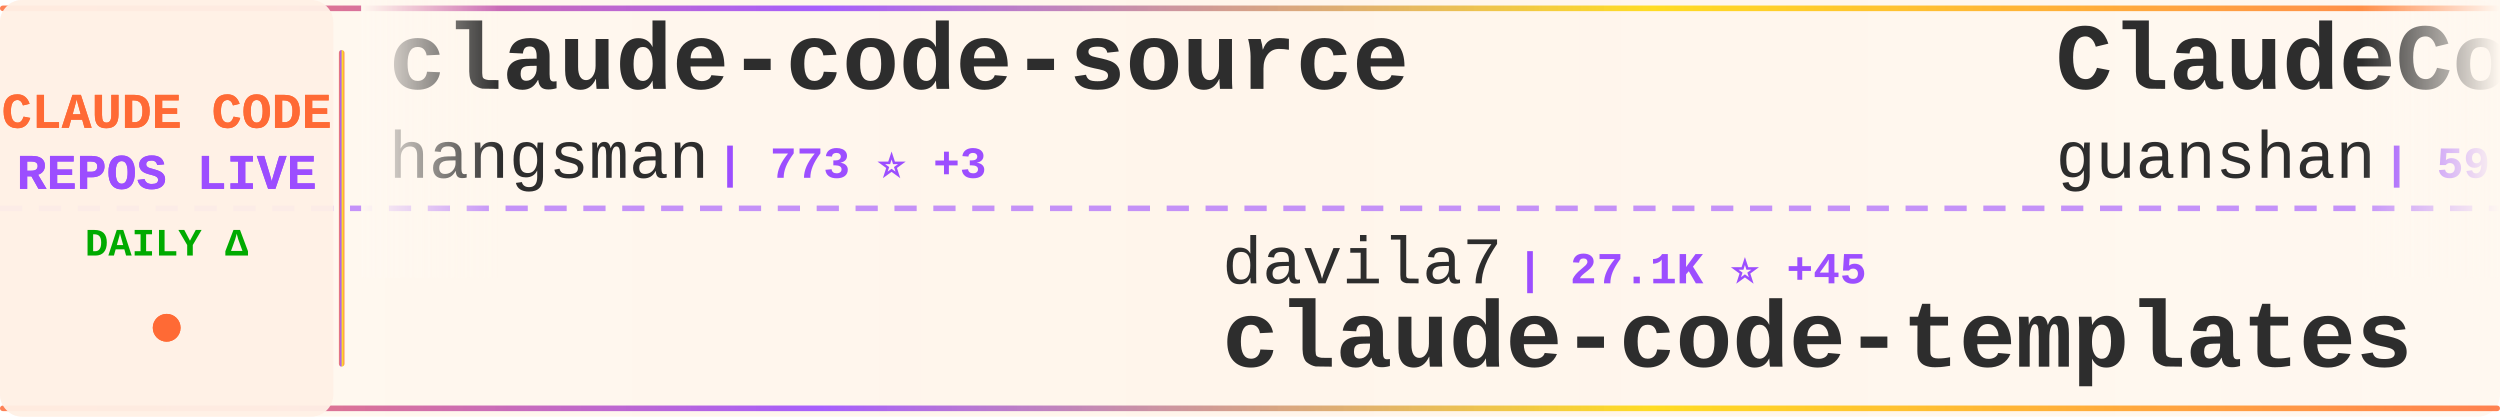
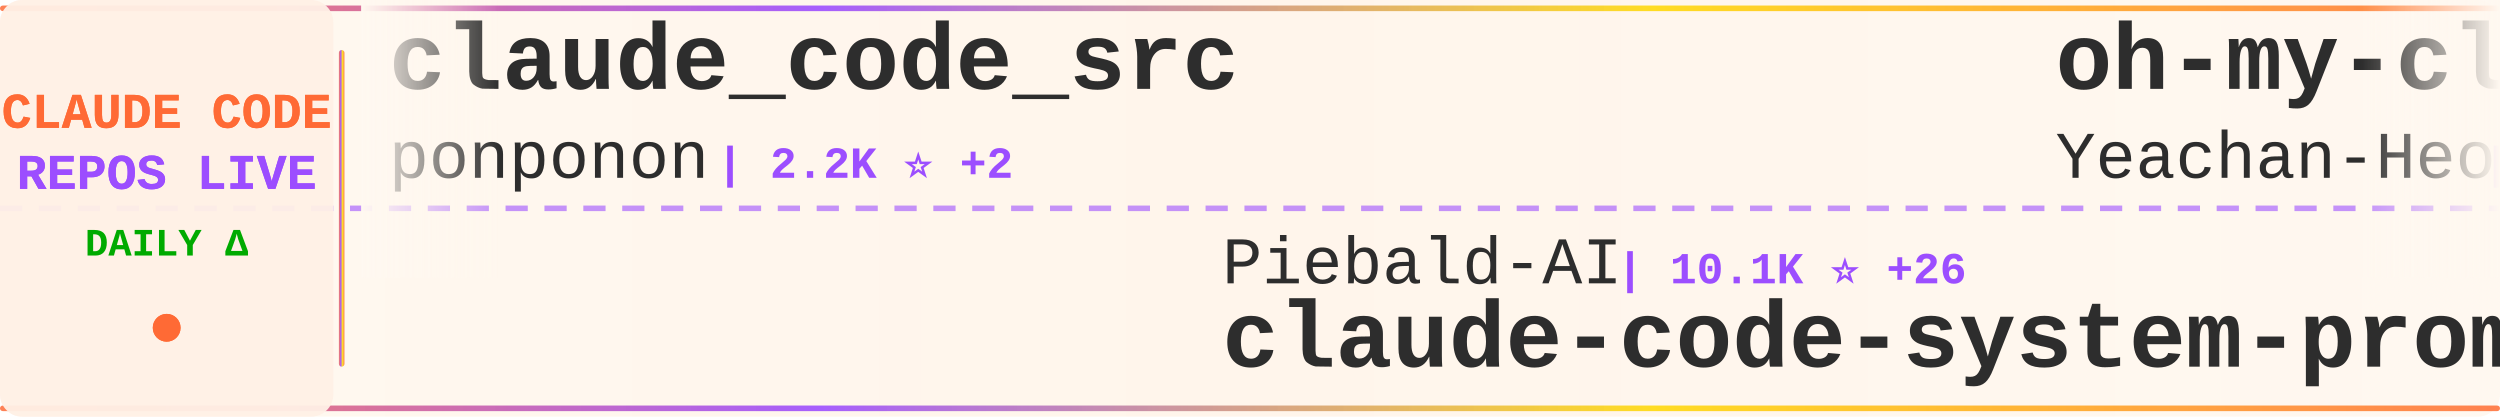
<svg xmlns="http://www.w3.org/2000/svg" width="900" height="150">
  <defs>
    <linearGradient id="tickerBg" x1="0%" y1="0%" x2="100%" y2="0%">
      <stop offset="0%" style="stop-color:#fff8f0;stop-opacity:0.98" />
      <stop offset="50%" style="stop-color:#fff5eb;stop-opacity:1" />
      <stop offset="100%" style="stop-color:#fff8f0;stop-opacity:0.98" />
    </linearGradient>
    <linearGradient id="borderGrad" x1="0%" y1="0%" x2="100%" y2="0%">
      <stop offset="0%" style="stop-color:#FF6B35;stop-opacity:0.85">
        <animate attributeName="stop-opacity" values="0.85;1;0.85" dur="2s" repeatCount="indefinite" />
      </stop>
      <stop offset="33%" style="stop-color:#9C4EFF;stop-opacity:0.9">
        <animate attributeName="stop-opacity" values="0.9;1;0.9" dur="2.2s" repeatCount="indefinite" />
      </stop>
      <stop offset="66%" style="stop-color:#FFD700;stop-opacity:0.85">
        <animate attributeName="stop-opacity" values="0.85;1;0.85" dur="1.8s" repeatCount="indefinite" />
      </stop>
      <stop offset="100%" style="stop-color:#FF6B35;stop-opacity:0.85">
        <animate attributeName="stop-opacity" values="0.85;1;0.85" dur="2s" repeatCount="indefinite" />
      </stop>
    </linearGradient>
    <filter id="textGlow">
      <feGaussianBlur stdDeviation="0.15" result="coloredBlur" />
      <feMerge>
        <feMergeNode in="coloredBlur" />
        <feMergeNode in="SourceGraphic" />
      </feMerge>
    </filter>
    <filter id="metricGlow">
      <feGaussianBlur stdDeviation="0.2" result="coloredBlur" />
      <feMerge>
        <feMergeNode in="coloredBlur" />
        <feMergeNode in="SourceGraphic" />
      </feMerge>
    </filter>
    <linearGradient id="leftFade" x1="0%" y1="0%" x2="100%" y2="0%">
      <stop offset="0%" style="stop-color:#fff8f0;stop-opacity:1" />
      <stop offset="100%" style="stop-color:#fff8f0;stop-opacity:0" />
    </linearGradient>
    <linearGradient id="rightFade" x1="0%" y1="0%" x2="100%" y2="0%">
      <stop offset="0%" style="stop-color:#fff8f0;stop-opacity:0" />
      <stop offset="100%" style="stop-color:#fff8f0;stop-opacity:1" />
    </linearGradient>
  </defs>
  <rect width="900" height="150" fill="url(#tickerBg)" rx="8" />
  <rect x="0" y="2" width="900" height="2" fill="url(#borderGrad)" rx="1" />
  <rect x="0" y="146" width="900" height="2" fill="url(#borderGrad)" rx="1" />
  <line x1="0" y1="75" x2="900" y2="75" stroke="#9C4EFF" stroke-width="2" stroke-dasharray="8 6" opacity="0.6" />
  <rect x="0" y="0" width="120" height="150" fill="#fff0e6" opacity="0.95" rx="8" />
  <text x="60" y="46" font-family="'Courier New', monospace" font-size="18" font-weight="bold" fill="#FF6B35" text-anchor="middle" filter="url(#textGlow)">
    CLAUDE CODE
  </text>
  <text x="60" y="68" font-family="'Courier New', monospace" font-size="18" font-weight="bold" fill="#9C4EFF" text-anchor="middle" filter="url(#textGlow)">
    REPOS LIVE
  </text>
  <text x="60" y="92" font-family="'Courier New', monospace" font-size="14" font-weight="bold" fill="#00aa00" text-anchor="middle">
    DAILY Δ
  </text>
  <circle cx="60" cy="118" r="5" fill="#FF6B35" filter="url(#metricGlow)">
    <animate attributeName="r" values="4;6;4" dur="1.5s" repeatCount="indefinite" />
    <animate attributeName="opacity" values="0.6;1;0.6" dur="1.5s" repeatCount="indefinite" />
  </circle>
  <rect x="122" y="18" width="2" height="114" fill="url(#borderGrad)" rx="1" />
  <clipPath id="tickerClip">
    <rect x="130" y="0" width="770" height="150" />
  </clipPath>
  <g clip-path="url(#tickerClip)">
    <g id="tickerItems">
      <animateTransform attributeName="transform" attributeType="XML" type="translate" from="0 0" to="-3000 0" dur="54s" repeatCount="indefinite" />
      <g transform="translate(0, 0)">
-         <text x="140" y="32" font-family="'Courier New', monospace" font-size="34" font-weight="bold" fill="#2d2d2d">claude-code-source</text>
-         <text x="140" y="64" font-family="'Courier New', monospace" font-size="24" font-weight="normal" fill="#2d2d2d" opacity="1.0">hangsman</text>
-         <text x="258" y="64" font-family="'Courier New', monospace" font-size="16" font-weight="bold" fill="#9C4EFF"> | 773 ⭐ +3</text>
+         <text x="140" y="32" font-family="'Courier New', monospace" font-size="34" font-weight="bold" fill="#2d2d2d">claude_code_src</text>
+         <text x="140" y="64" font-family="'Courier New', monospace" font-size="24" font-weight="normal" fill="#2d2d2d" opacity="1.0">ponponon</text>
+         <text x="258" y="64" font-family="'Courier New', monospace" font-size="16" font-weight="bold" fill="#9C4EFF"> | 2.2K ⭐ +2</text>
      </g>
      <g transform="translate(300, 0)">
-         <text x="140" y="102" font-family="'Courier New', monospace" font-size="24" font-weight="normal" fill="#2d2d2d" opacity="1.0">davila7</text>
-         <text x="246" y="102" font-family="'Courier New', monospace" font-size="16" font-weight="bold" fill="#9C4EFF"> | 27.1K ⭐ +45</text>
-         <text x="140" y="132" font-family="'Courier New', monospace" font-size="34" font-weight="bold" fill="#2d2d2d">claude-code-templates</text>
+         <text x="140" y="102" font-family="'Courier New', monospace" font-size="24" font-weight="normal" fill="#2d2d2d" opacity="1.0">Piebald-AI</text>
+         <text x="282" y="102" font-family="'Courier New', monospace" font-size="16" font-weight="bold" fill="#9C4EFF"> | 10.1K ⭐ +26</text>
+         <text x="140" y="132" font-family="'Courier New', monospace" font-size="34" font-weight="bold" fill="#2d2d2d">claude-code-system-promp...</text>
      </g>
      <g transform="translate(600, 0)">
-         <text x="140" y="32" font-family="'Courier New', monospace" font-size="34" font-weight="bold" fill="#2d2d2d">ClaudeCode</text>
-         <text x="140" y="64" font-family="'Courier New', monospace" font-size="24" font-weight="normal" fill="#2d2d2d" opacity="1.0">guanshan</text>
-         <text x="258" y="64" font-family="'Courier New', monospace" font-size="16" font-weight="bold" fill="#9C4EFF"> | 59 ⭐</text>
+         <text x="140" y="32" font-family="'Courier New', monospace" font-size="34" font-weight="bold" fill="#2d2d2d">oh-my-claudecode</text>
+         <text x="140" y="64" font-family="'Courier New', monospace" font-size="24" font-weight="normal" fill="#2d2d2d" opacity="1.0">Yeachan-Heo</text>
+         <text x="294" y="64" font-family="'Courier New', monospace" font-size="16" font-weight="bold" fill="#9C4EFF"> | 33.4K ⭐ +127</text>
      </g>
      <g transform="translate(900, 0)">
-         <text x="140" y="102" font-family="'Courier New', monospace" font-size="24" font-weight="normal" fill="#2d2d2d" opacity="1.0">liuup</text>
-         <text x="222" y="102" font-family="'Courier New', monospace" font-size="16" font-weight="bold" fill="#9C4EFF"> | 2.4K ⭐ +19</text>
-         <text x="140" y="132" font-family="'Courier New', monospace" font-size="34" font-weight="bold" fill="#2d2d2d">claude-code-analysis</text>
+         <text x="140" y="102" font-family="'Courier New', monospace" font-size="24" font-weight="normal" fill="#2d2d2d" opacity="1.0">eyaltoledano</text>
+         <text x="306" y="102" font-family="'Courier New', monospace" font-size="16" font-weight="bold" fill="#9C4EFF"> | 27.1K ⭐ +14</text>
+         <text x="140" y="132" font-family="'Courier New', monospace" font-size="34" font-weight="bold" fill="#2d2d2d">claude-task-master</text>
      </g>
      <g transform="translate(1200, 0)">
-         <text x="140" y="32" font-family="'Courier New', monospace" font-size="34" font-weight="bold" fill="#2d2d2d">claude-code-best-practic...</text>
-         <text x="140" y="64" font-family="'Courier New', monospace" font-size="24" font-weight="normal" fill="#2d2d2d" opacity="1.0">shanraisshan</text>
-         <text x="306" y="64" font-family="'Courier New', monospace" font-size="16" font-weight="bold" fill="#9C4EFF"> | 52.2K ⭐ +182</text>
+         <text x="140" y="32" font-family="'Courier New', monospace" font-size="34" font-weight="bold" fill="#2d2d2d">claude-code-proxy</text>
+         <text x="140" y="64" font-family="'Courier New', monospace" font-size="24" font-weight="normal" fill="#2d2d2d" opacity="1.0">1rgs</text>
+         <text x="210" y="64" font-family="'Courier New', monospace" font-size="16" font-weight="bold" fill="#9C4EFF"> | 3.6K ⭐ +2</text>
      </g>
      <g transform="translate(1500, 0)">
-         <text x="140" y="102" font-family="'Courier New', monospace" font-size="24" font-weight="normal" fill="#2d2d2d" opacity="1.0">luyao618</text>
-         <text x="258" y="102" font-family="'Courier New', monospace" font-size="16" font-weight="bold" fill="#9C4EFF"> | 1.3K ⭐ +5</text>
-         <text x="140" y="132" font-family="'Courier New', monospace" font-size="34" font-weight="bold" fill="#2d2d2d">Claude-Code-Source-Study</text>
+         <text x="140" y="102" font-family="'Courier New', monospace" font-size="24" font-weight="normal" fill="#2d2d2d" opacity="1.0">Maciek-roboblog</text>
+         <text x="342" y="102" font-family="'Courier New', monospace" font-size="16" font-weight="bold" fill="#9C4EFF"> | 8.0K ⭐ +5</text>
+         <text x="140" y="132" font-family="'Courier New', monospace" font-size="34" font-weight="bold" fill="#2d2d2d">Claude-Code-Usage-Monito...</text>
      </g>
      <g transform="translate(1800, 0)">
-         <text x="140" y="32" font-family="'Courier New', monospace" font-size="34" font-weight="bold" fill="#2d2d2d">agents</text>
-         <text x="140" y="64" font-family="'Courier New', monospace" font-size="24" font-weight="normal" fill="#2d2d2d" opacity="1.0">wshobson</text>
-         <text x="258" y="64" font-family="'Courier New', monospace" font-size="16" font-weight="bold" fill="#9C4EFF"> | 35.1K ⭐ +59</text>
+         <text x="140" y="32" font-family="'Courier New', monospace" font-size="34" font-weight="bold" fill="#2d2d2d">awesome-claude-code-tool...</text>
+         <text x="140" y="64" font-family="'Courier New', monospace" font-size="24" font-weight="normal" fill="#2d2d2d" opacity="1.0">rohitg00</text>
+         <text x="258" y="64" font-family="'Courier New', monospace" font-size="16" font-weight="bold" fill="#9C4EFF"> | 1.6K ⭐ +14</text>
      </g>
      <g transform="translate(2100, 0)">
-         <text x="140" y="102" font-family="'Courier New', monospace" font-size="24" font-weight="normal" fill="#2d2d2d" opacity="1.0">pedrohcgs</text>
-         <text x="270" y="102" font-family="'Courier New', monospace" font-size="16" font-weight="bold" fill="#9C4EFF"> | 1.1K ⭐ +6</text>
-         <text x="140" y="132" font-family="'Courier New', monospace" font-size="34" font-weight="bold" fill="#2d2d2d">claude-code-my-workflow</text>
+         <text x="140" y="102" font-family="'Courier New', monospace" font-size="24" font-weight="normal" fill="#2d2d2d" opacity="1.0">777genius</text>
+         <text x="270" y="102" font-family="'Courier New', monospace" font-size="16" font-weight="bold" fill="#9C4EFF"> | 912 ⭐ +3</text>
+         <text x="140" y="132" font-family="'Courier New', monospace" font-size="34" font-weight="bold" fill="#2d2d2d">claude-code-source-code</text>
      </g>
      <g transform="translate(2400, 0)">
-         <text x="140" y="32" font-family="'Courier New', monospace" font-size="34" font-weight="bold" fill="#2d2d2d">claude-code-cli</text>
-         <text x="140" y="64" font-family="'Courier New', monospace" font-size="24" font-weight="normal" fill="#2d2d2d" opacity="1.0">huangserva</text>
-         <text x="282" y="64" font-family="'Courier New', monospace" font-size="16" font-weight="bold" fill="#9C4EFF"> | 577 ⭐</text>
+         <text x="140" y="32" font-family="'Courier New', monospace" font-size="34" font-weight="bold" fill="#2d2d2d">claude-code</text>
+         <text x="140" y="64" font-family="'Courier New', monospace" font-size="24" font-weight="normal" fill="#2d2d2d" opacity="1.0">anthropics</text>
+         <text x="282" y="64" font-family="'Courier New', monospace" font-size="16" font-weight="bold" fill="#9C4EFF"> | 122.4K ⭐ +329</text>
      </g>
      <g transform="translate(2700, 0)">
-         <text x="140" y="102" font-family="'Courier New', monospace" font-size="24" font-weight="normal" fill="#2d2d2d" opacity="1.0">pengchengneo</text>
-         <text x="306" y="102" font-family="'Courier New', monospace" font-size="16" font-weight="bold" fill="#9C4EFF"> | 1.3K ⭐ +8</text>
-         <text x="140" y="132" font-family="'Courier New', monospace" font-size="34" font-weight="bold" fill="#2d2d2d">Claude-Code</text>
+         <text x="140" y="102" font-family="'Courier New', monospace" font-size="24" font-weight="normal" fill="#2d2d2d" opacity="1.0">lorryjovens-hub</text>
+         <text x="342" y="102" font-family="'Courier New', monospace" font-size="16" font-weight="bold" fill="#9C4EFF"> | 1.6K ⭐ +6</text>
+         <text x="140" y="132" font-family="'Courier New', monospace" font-size="34" font-weight="bold" fill="#2d2d2d">claude-code-rust</text>
      </g>
      <g transform="translate(3000, 0)">
-         <text x="140" y="32" font-family="'Courier New', monospace" font-size="34" font-weight="bold" fill="#2d2d2d">claude-code-source</text>
-         <text x="140" y="64" font-family="'Courier New', monospace" font-size="24" font-weight="normal" fill="#2d2d2d" opacity="1.0">hangsman</text>
-         <text x="258" y="64" font-family="'Courier New', monospace" font-size="16" font-weight="bold" fill="#9C4EFF"> | 773 ⭐ +3</text>
+         <text x="140" y="32" font-family="'Courier New', monospace" font-size="34" font-weight="bold" fill="#2d2d2d">claude_code_src</text>
+         <text x="140" y="64" font-family="'Courier New', monospace" font-size="24" font-weight="normal" fill="#2d2d2d" opacity="1.0">ponponon</text>
+         <text x="258" y="64" font-family="'Courier New', monospace" font-size="16" font-weight="bold" fill="#9C4EFF"> | 2.2K ⭐ +2</text>
      </g>
      <g transform="translate(3300, 0)">
-         <text x="140" y="102" font-family="'Courier New', monospace" font-size="24" font-weight="normal" fill="#2d2d2d" opacity="1.0">davila7</text>
-         <text x="246" y="102" font-family="'Courier New', monospace" font-size="16" font-weight="bold" fill="#9C4EFF"> | 27.1K ⭐ +45</text>
-         <text x="140" y="132" font-family="'Courier New', monospace" font-size="34" font-weight="bold" fill="#2d2d2d">claude-code-templates</text>
+         <text x="140" y="102" font-family="'Courier New', monospace" font-size="24" font-weight="normal" fill="#2d2d2d" opacity="1.0">Piebald-AI</text>
+         <text x="282" y="102" font-family="'Courier New', monospace" font-size="16" font-weight="bold" fill="#9C4EFF"> | 10.1K ⭐ +26</text>
+         <text x="140" y="132" font-family="'Courier New', monospace" font-size="34" font-weight="bold" fill="#2d2d2d">claude-code-system-promp...</text>
      </g>
      <g transform="translate(3600, 0)">
-         <text x="140" y="32" font-family="'Courier New', monospace" font-size="34" font-weight="bold" fill="#2d2d2d">ClaudeCode</text>
-         <text x="140" y="64" font-family="'Courier New', monospace" font-size="24" font-weight="normal" fill="#2d2d2d" opacity="1.0">guanshan</text>
-         <text x="258" y="64" font-family="'Courier New', monospace" font-size="16" font-weight="bold" fill="#9C4EFF"> | 59 ⭐</text>
+         <text x="140" y="32" font-family="'Courier New', monospace" font-size="34" font-weight="bold" fill="#2d2d2d">oh-my-claudecode</text>
+         <text x="140" y="64" font-family="'Courier New', monospace" font-size="24" font-weight="normal" fill="#2d2d2d" opacity="1.0">Yeachan-Heo</text>
+         <text x="294" y="64" font-family="'Courier New', monospace" font-size="16" font-weight="bold" fill="#9C4EFF"> | 33.4K ⭐ +127</text>
      </g>
      <g transform="translate(3900, 0)">
-         <text x="140" y="102" font-family="'Courier New', monospace" font-size="24" font-weight="normal" fill="#2d2d2d" opacity="1.0">liuup</text>
-         <text x="222" y="102" font-family="'Courier New', monospace" font-size="16" font-weight="bold" fill="#9C4EFF"> | 2.4K ⭐ +19</text>
-         <text x="140" y="132" font-family="'Courier New', monospace" font-size="34" font-weight="bold" fill="#2d2d2d">claude-code-analysis</text>
+         <text x="140" y="102" font-family="'Courier New', monospace" font-size="24" font-weight="normal" fill="#2d2d2d" opacity="1.0">eyaltoledano</text>
+         <text x="306" y="102" font-family="'Courier New', monospace" font-size="16" font-weight="bold" fill="#9C4EFF"> | 27.1K ⭐ +14</text>
+         <text x="140" y="132" font-family="'Courier New', monospace" font-size="34" font-weight="bold" fill="#2d2d2d">claude-task-master</text>
      </g>
    </g>
  </g>
  <rect x="130" y="0" width="50" height="100" fill="url(#leftFade)" />
  <rect x="850" y="0" width="50" height="100" fill="url(#rightFade)" />
</svg>
